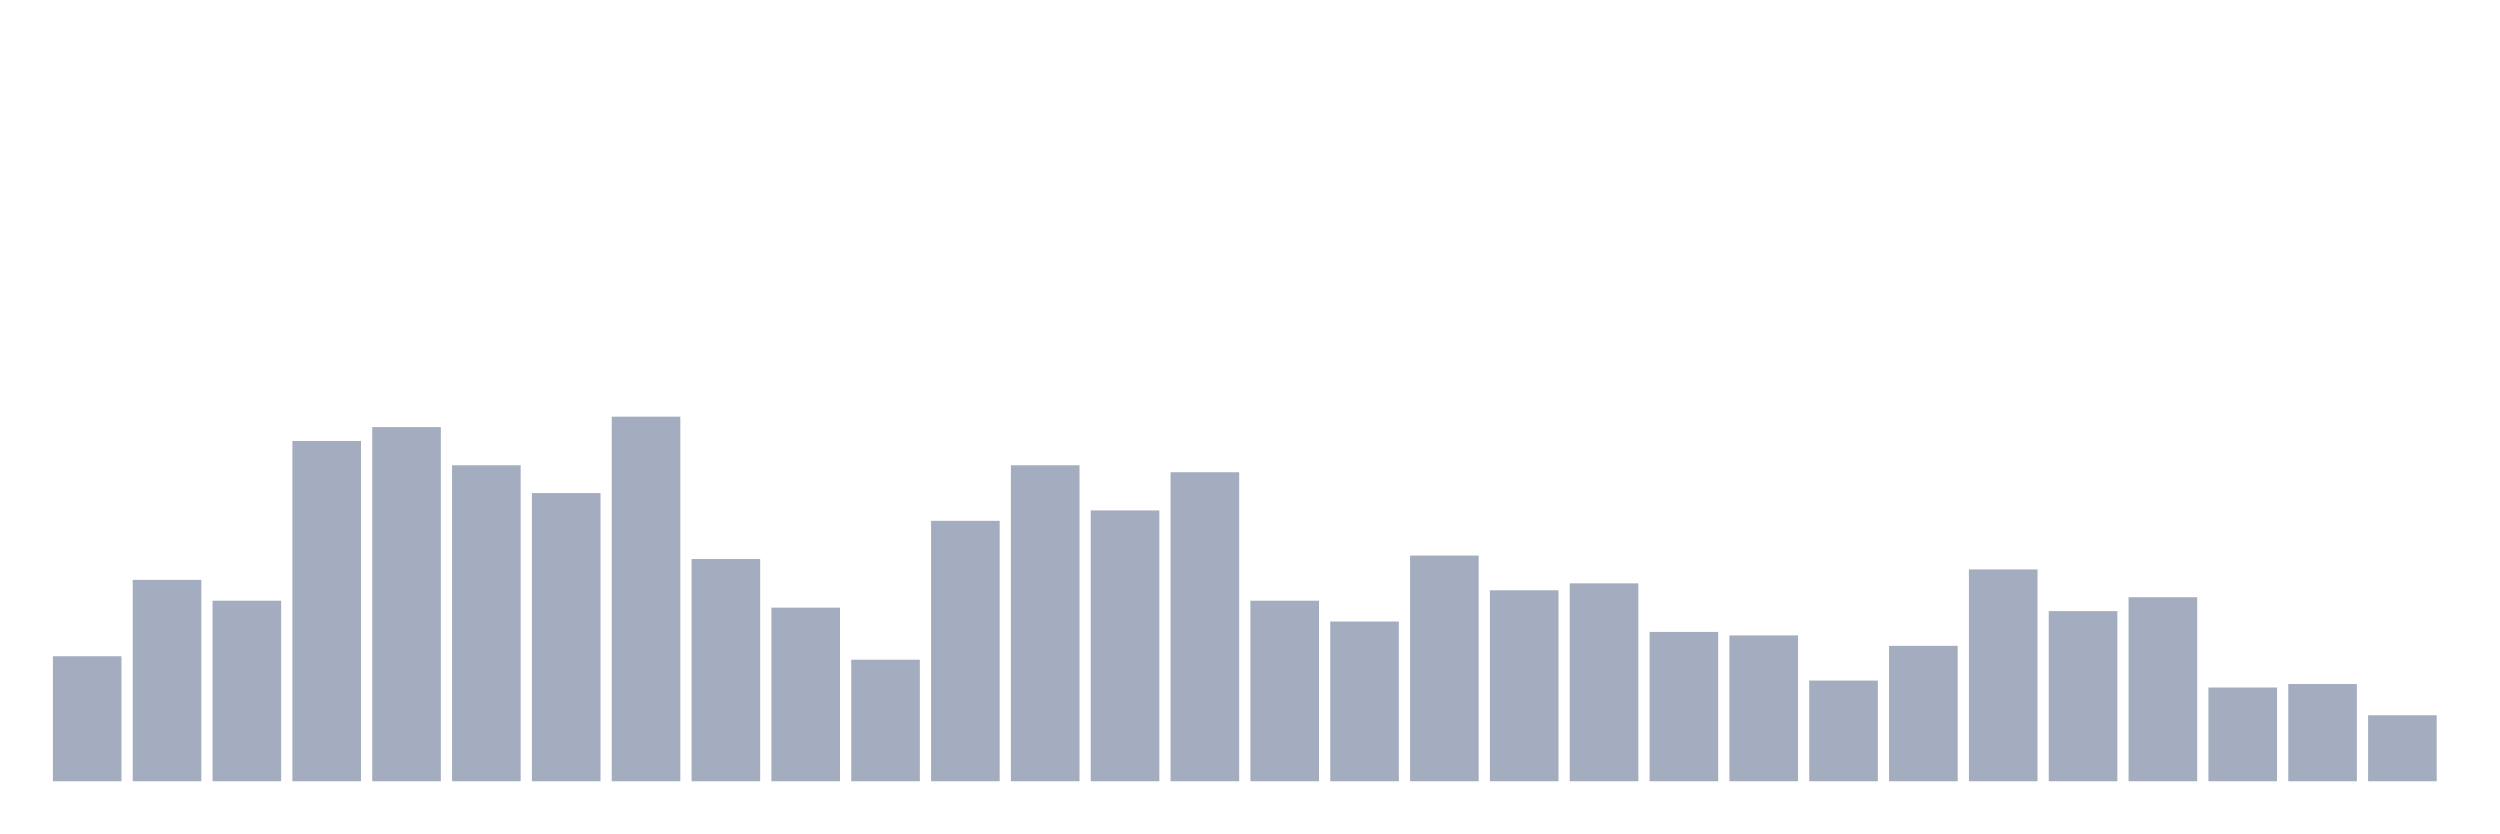
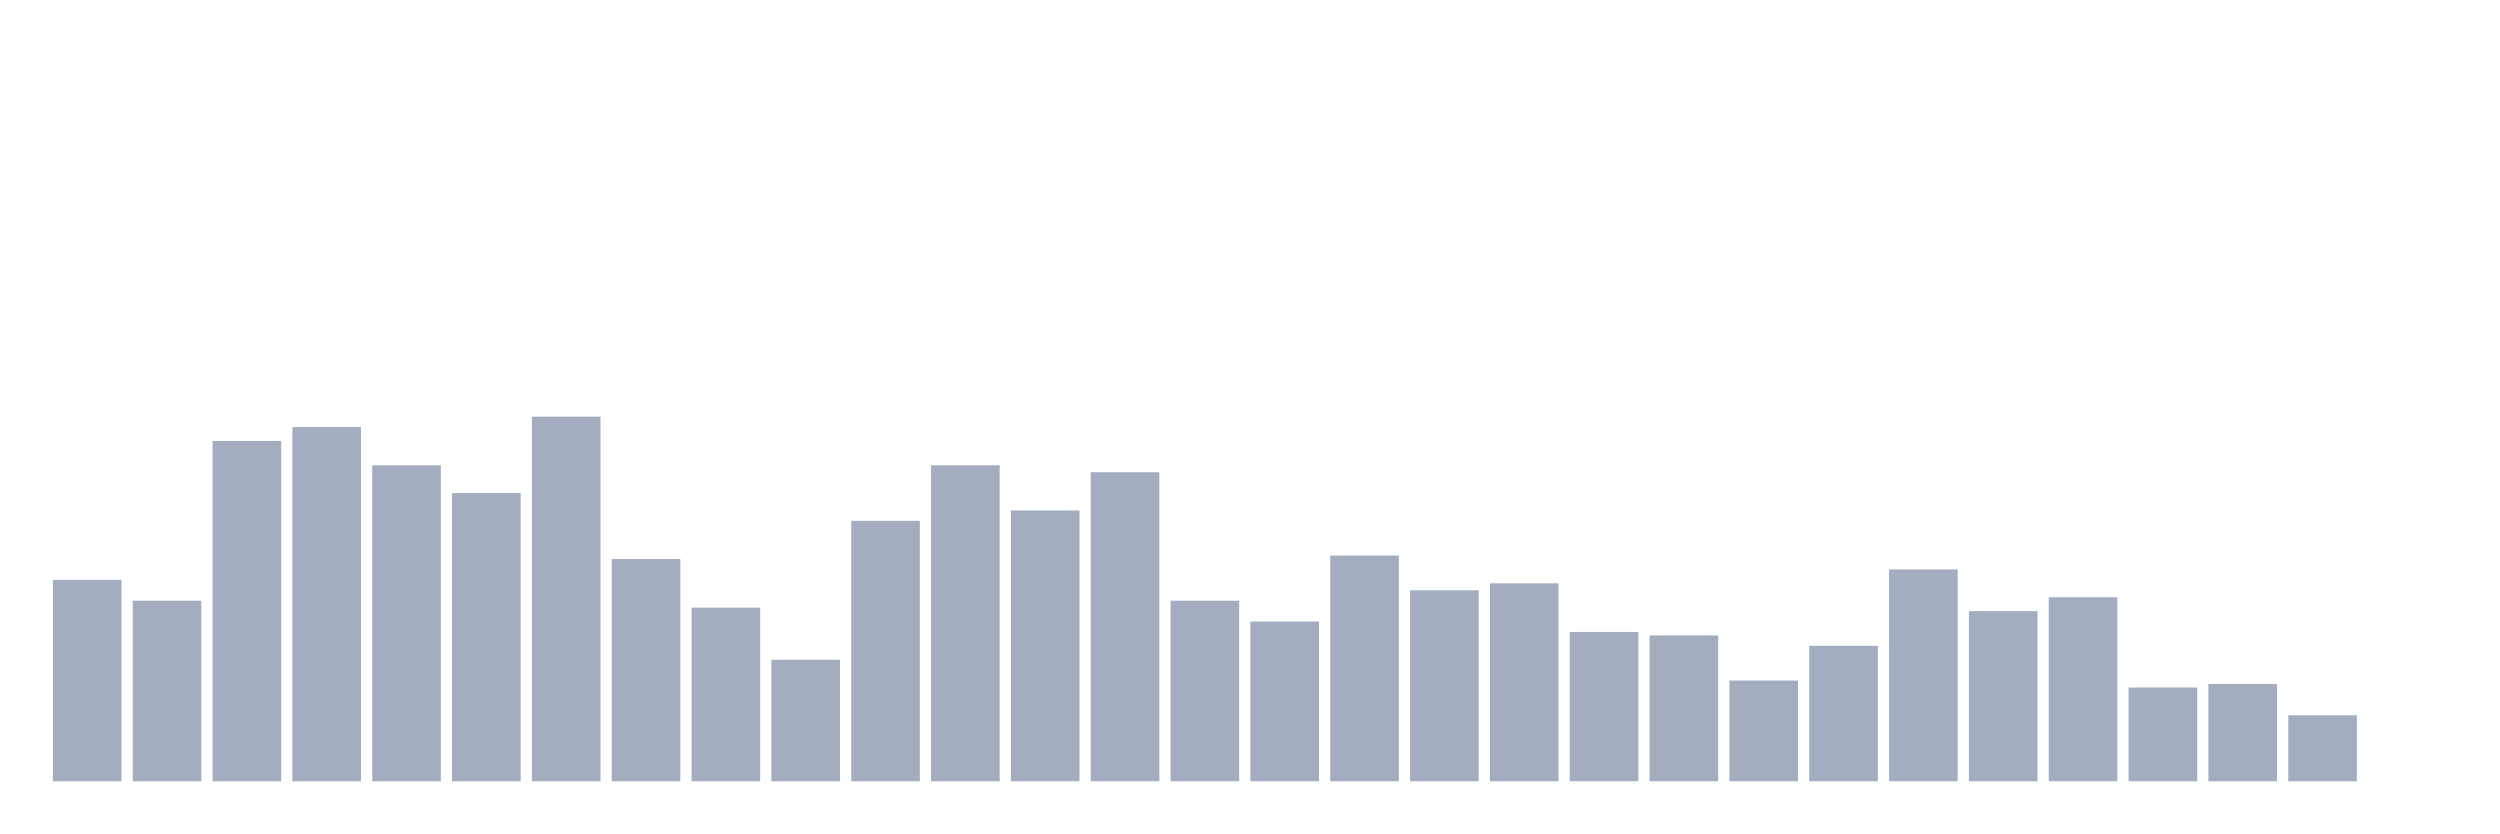
<svg xmlns="http://www.w3.org/2000/svg" viewBox="0 0 480 160">
  <g transform="translate(10,10)">
-     <rect class="bar" x="0.153" width="13.175" y="116" height="24" fill="rgb(164,173,192)" />
-     <rect class="bar" x="15.482" width="13.175" y="101.333" height="38.667" fill="rgb(164,173,192)" />
-     <rect class="bar" x="30.81" width="13.175" y="105.333" height="34.667" fill="rgb(164,173,192)" />
-     <rect class="bar" x="46.138" width="13.175" y="74.667" height="65.333" fill="rgb(164,173,192)" />
-     <rect class="bar" x="61.466" width="13.175" y="72" height="68" fill="rgb(164,173,192)" />
-     <rect class="bar" x="76.794" width="13.175" y="79.333" height="60.667" fill="rgb(164,173,192)" />
-     <rect class="bar" x="92.123" width="13.175" y="84.667" height="55.333" fill="rgb(164,173,192)" />
-     <rect class="bar" x="107.451" width="13.175" y="70" height="70" fill="rgb(164,173,192)" />
-     <rect class="bar" x="122.779" width="13.175" y="97.333" height="42.667" fill="rgb(164,173,192)" />
-     <rect class="bar" x="138.107" width="13.175" y="106.667" height="33.333" fill="rgb(164,173,192)" />
-     <rect class="bar" x="153.436" width="13.175" y="116.667" height="23.333" fill="rgb(164,173,192)" />
-     <rect class="bar" x="168.764" width="13.175" y="90" height="50" fill="rgb(164,173,192)" />
-     <rect class="bar" x="184.092" width="13.175" y="79.333" height="60.667" fill="rgb(164,173,192)" />
-     <rect class="bar" x="199.42" width="13.175" y="88" height="52" fill="rgb(164,173,192)" />
-     <rect class="bar" x="214.748" width="13.175" y="80.667" height="59.333" fill="rgb(164,173,192)" />
-     <rect class="bar" x="230.077" width="13.175" y="105.333" height="34.667" fill="rgb(164,173,192)" />
-     <rect class="bar" x="245.405" width="13.175" y="109.333" height="30.667" fill="rgb(164,173,192)" />
-     <rect class="bar" x="260.733" width="13.175" y="96.667" height="43.333" fill="rgb(164,173,192)" />
-     <rect class="bar" x="276.061" width="13.175" y="103.333" height="36.667" fill="rgb(164,173,192)" />
-     <rect class="bar" x="291.39" width="13.175" y="102" height="38" fill="rgb(164,173,192)" />
-     <rect class="bar" x="306.718" width="13.175" y="111.333" height="28.667" fill="rgb(164,173,192)" />
-     <rect class="bar" x="322.046" width="13.175" y="112" height="28" fill="rgb(164,173,192)" />
-     <rect class="bar" x="337.374" width="13.175" y="120.667" height="19.333" fill="rgb(164,173,192)" />
-     <rect class="bar" x="352.702" width="13.175" y="114" height="26" fill="rgb(164,173,192)" />
-     <rect class="bar" x="368.031" width="13.175" y="99.333" height="40.667" fill="rgb(164,173,192)" />
-     <rect class="bar" x="383.359" width="13.175" y="107.333" height="32.667" fill="rgb(164,173,192)" />
-     <rect class="bar" x="398.687" width="13.175" y="104.667" height="35.333" fill="rgb(164,173,192)" />
-     <rect class="bar" x="414.015" width="13.175" y="122" height="18" fill="rgb(164,173,192)" />
-     <rect class="bar" x="429.344" width="13.175" y="121.333" height="18.667" fill="rgb(164,173,192)" />
-     <rect class="bar" x="444.672" width="13.175" y="127.333" height="12.667" fill="rgb(164,173,192)" />
+     <rect class="bar" x="0.153" width="13.175" y="101.333" height="38.667" fill="rgb(164,173,192)" />
+     <rect class="bar" x="15.482" width="13.175" y="105.333" height="34.667" fill="rgb(164,173,192)" />
+     <rect class="bar" x="30.81" width="13.175" y="74.667" height="65.333" fill="rgb(164,173,192)" />
+     <rect class="bar" x="46.138" width="13.175" y="72" height="68" fill="rgb(164,173,192)" />
+     <rect class="bar" x="61.466" width="13.175" y="79.333" height="60.667" fill="rgb(164,173,192)" />
+     <rect class="bar" x="76.794" width="13.175" y="84.667" height="55.333" fill="rgb(164,173,192)" />
+     <rect class="bar" x="92.123" width="13.175" y="70" height="70" fill="rgb(164,173,192)" />
+     <rect class="bar" x="107.451" width="13.175" y="97.333" height="42.667" fill="rgb(164,173,192)" />
+     <rect class="bar" x="122.779" width="13.175" y="106.667" height="33.333" fill="rgb(164,173,192)" />
+     <rect class="bar" x="138.107" width="13.175" y="116.667" height="23.333" fill="rgb(164,173,192)" />
+     <rect class="bar" x="153.436" width="13.175" y="90" height="50" fill="rgb(164,173,192)" />
+     <rect class="bar" x="168.764" width="13.175" y="79.333" height="60.667" fill="rgb(164,173,192)" />
+     <rect class="bar" x="184.092" width="13.175" y="88" height="52" fill="rgb(164,173,192)" />
+     <rect class="bar" x="199.42" width="13.175" y="80.667" height="59.333" fill="rgb(164,173,192)" />
+     <rect class="bar" x="214.748" width="13.175" y="105.333" height="34.667" fill="rgb(164,173,192)" />
+     <rect class="bar" x="230.077" width="13.175" y="109.333" height="30.667" fill="rgb(164,173,192)" />
+     <rect class="bar" x="245.405" width="13.175" y="96.667" height="43.333" fill="rgb(164,173,192)" />
+     <rect class="bar" x="260.733" width="13.175" y="103.333" height="36.667" fill="rgb(164,173,192)" />
+     <rect class="bar" x="276.061" width="13.175" y="102" height="38" fill="rgb(164,173,192)" />
+     <rect class="bar" x="291.39" width="13.175" y="111.333" height="28.667" fill="rgb(164,173,192)" />
+     <rect class="bar" x="306.718" width="13.175" y="112" height="28" fill="rgb(164,173,192)" />
+     <rect class="bar" x="322.046" width="13.175" y="120.667" height="19.333" fill="rgb(164,173,192)" />
+     <rect class="bar" x="337.374" width="13.175" y="114" height="26" fill="rgb(164,173,192)" />
+     <rect class="bar" x="352.702" width="13.175" y="99.333" height="40.667" fill="rgb(164,173,192)" />
+     <rect class="bar" x="368.031" width="13.175" y="107.333" height="32.667" fill="rgb(164,173,192)" />
+     <rect class="bar" x="383.359" width="13.175" y="104.667" height="35.333" fill="rgb(164,173,192)" />
+     <rect class="bar" x="398.687" width="13.175" y="122" height="18" fill="rgb(164,173,192)" />
+     <rect class="bar" x="414.015" width="13.175" y="121.333" height="18.667" fill="rgb(164,173,192)" />
+     <rect class="bar" x="429.344" width="13.175" y="127.333" height="12.667" fill="rgb(164,173,192)" />
+     <rect class="bar" x="444.672" width="13.175" y="140" height="0" fill="rgb(164,173,192)" />
  </g>
</svg>
